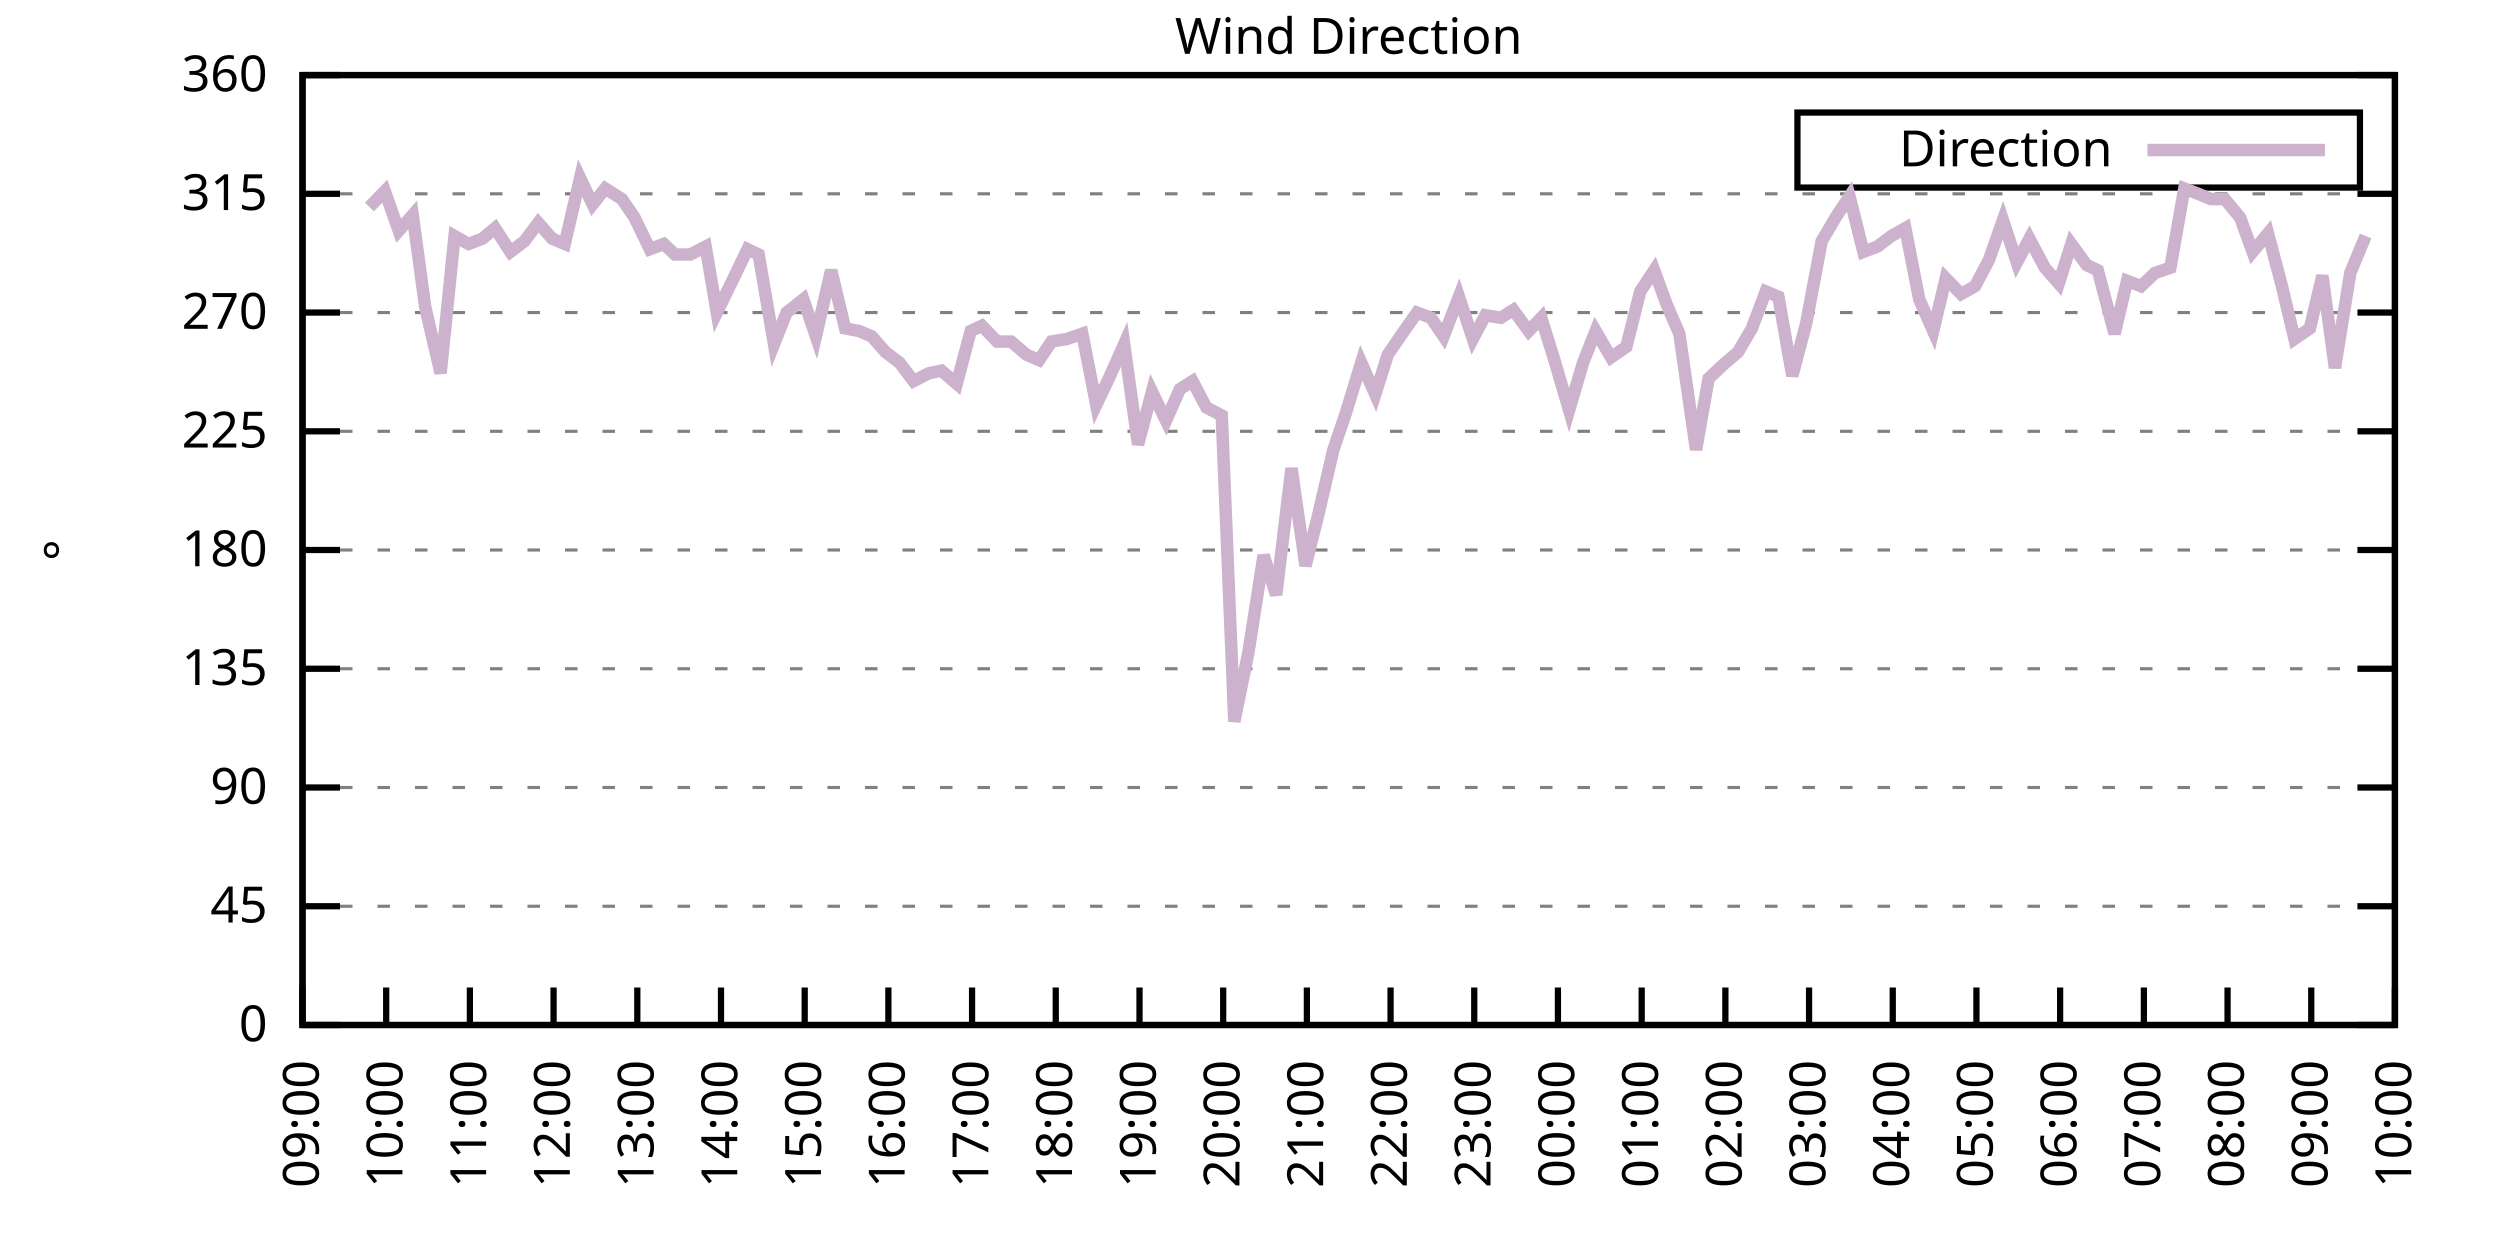
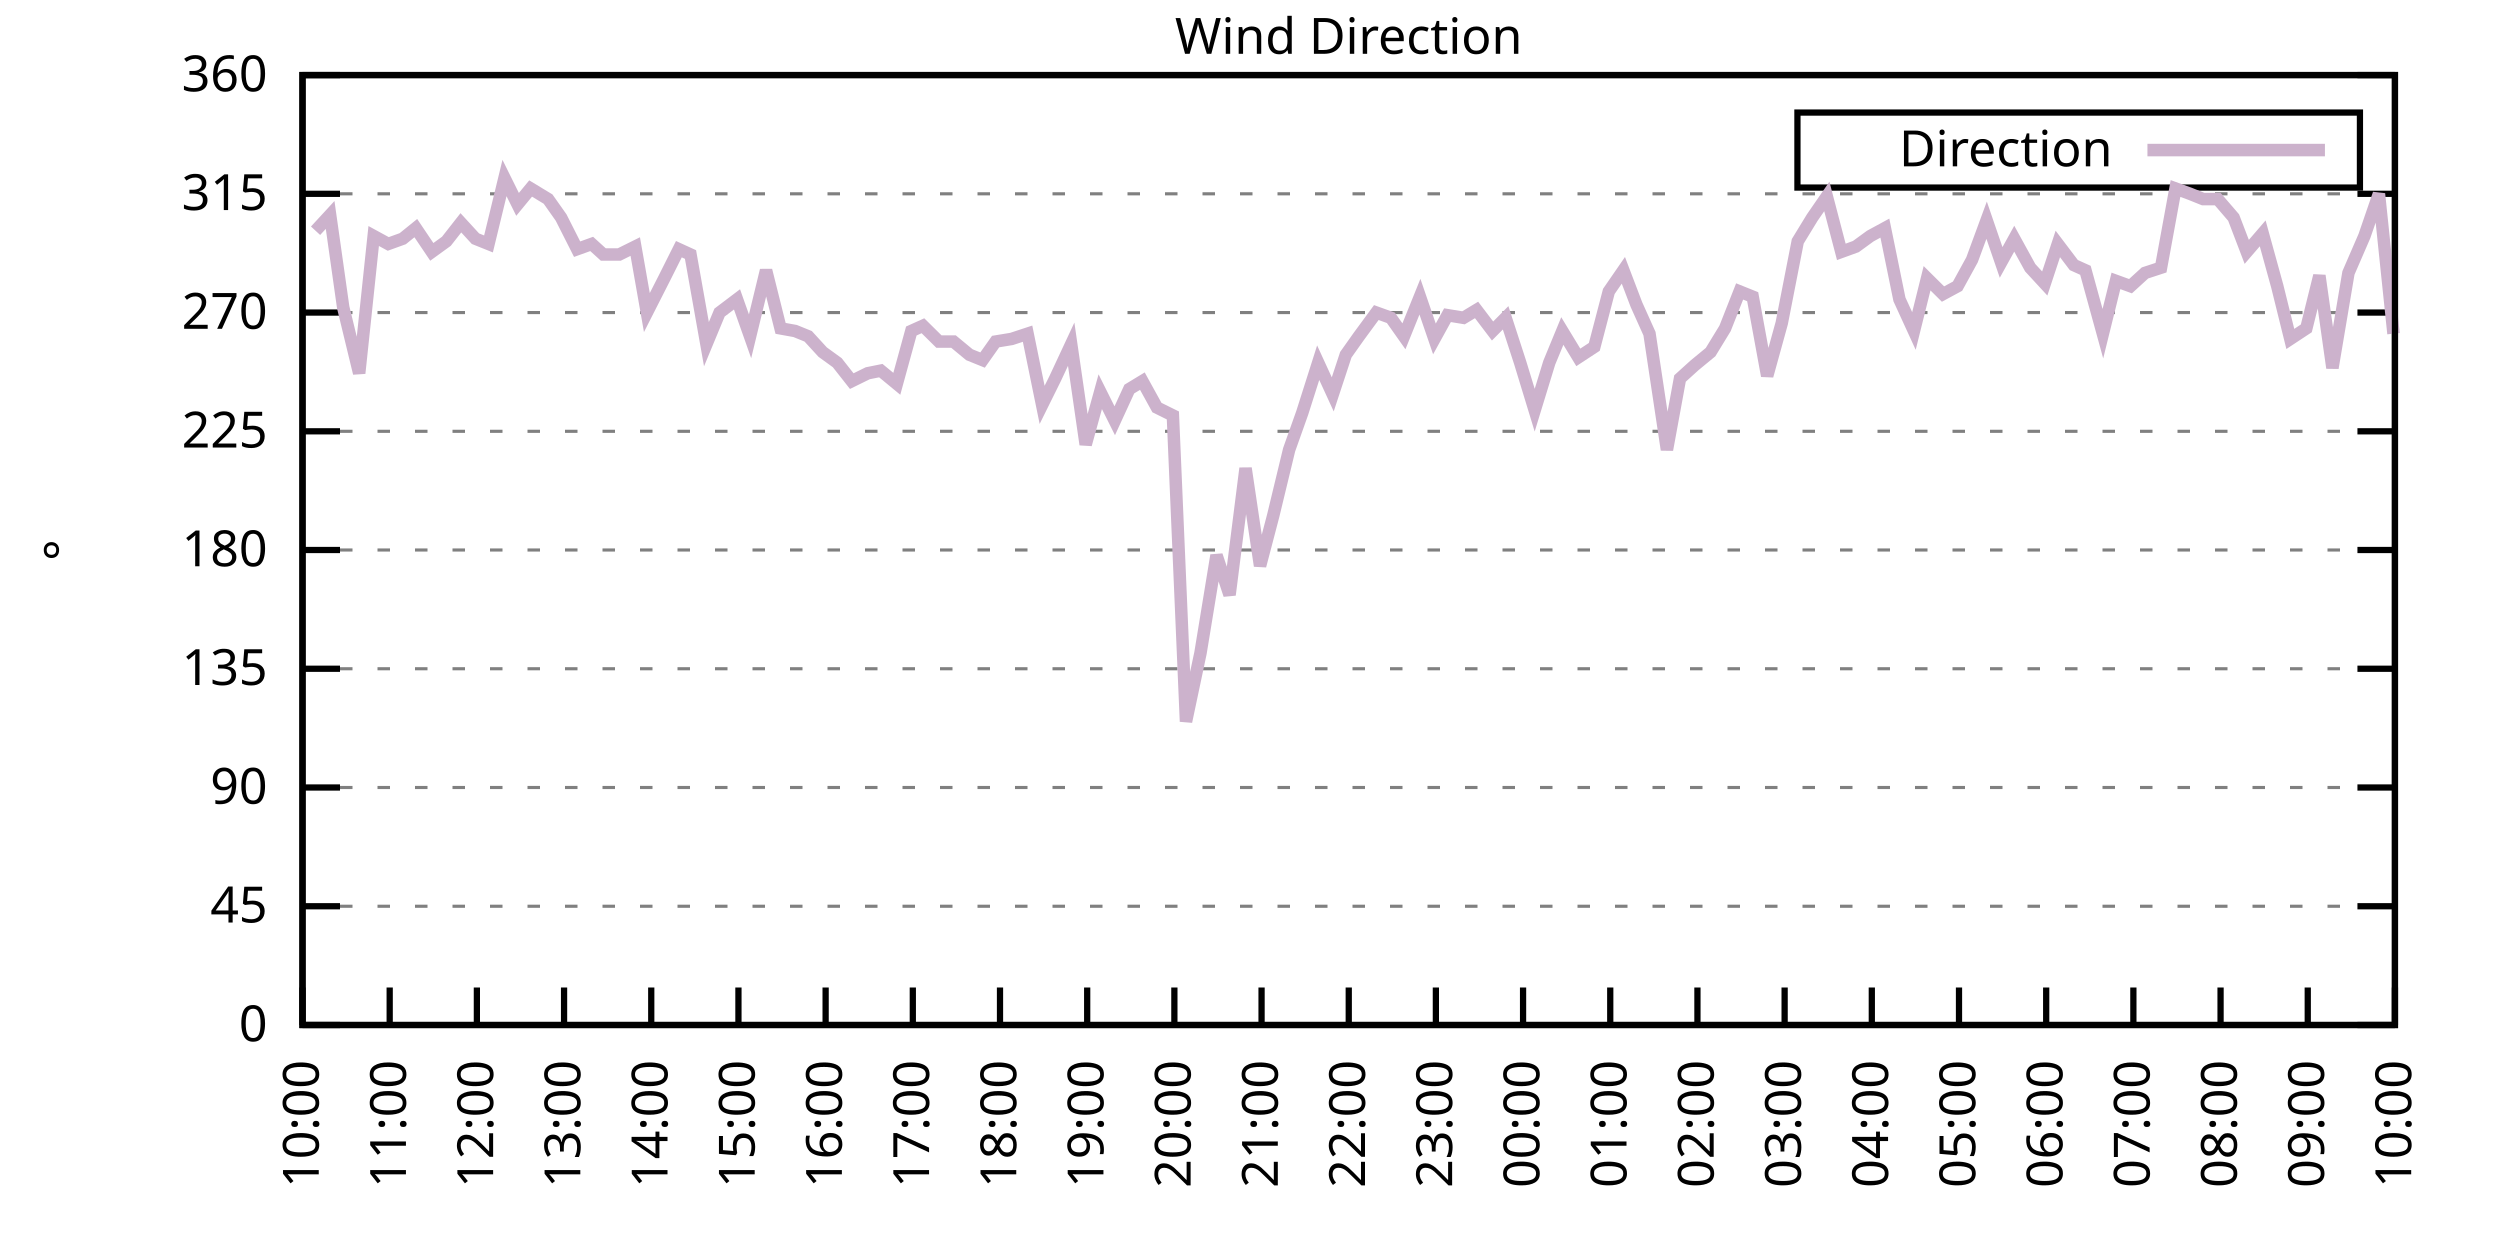
<svg xmlns="http://www.w3.org/2000/svg" xmlns:xlink="http://www.w3.org/1999/xlink" width="400" height="200" viewBox="0 0 400 200">
  <g id="gnuplot_canvas">
    <rect x="0" y="0" width="400" height="200" fill="none" />
    <defs>
      <circle id="gpDot" r="0.5" stroke-width="0.5" stroke="currentColor" />
      <path id="gpPt0" stroke-width="0.333" stroke="currentColor" d="M-1,0 h2 M0,-1 v2" />
      <path id="gpPt1" stroke-width="0.333" stroke="currentColor" d="M-1,-1 L1,1 M1,-1 L-1,1" />
      <path id="gpPt2" stroke-width="0.333" stroke="currentColor" d="M-1,0 L1,0 M0,-1 L0,1 M-1,-1 L1,1 M-1,1 L1,-1" />
      <rect id="gpPt3" stroke-width="0.333" stroke="currentColor" x="-1" y="-1" width="2" height="2" />
      <rect id="gpPt4" stroke-width="0.333" stroke="currentColor" fill="currentColor" x="-1" y="-1" width="2" height="2" />
      <circle id="gpPt5" stroke-width="0.333" stroke="currentColor" cx="0" cy="0" r="1" />
      <use xlink:href="#gpPt5" id="gpPt6" fill="currentColor" stroke="none" />
      <path id="gpPt7" stroke-width="0.333" stroke="currentColor" d="M0,-1.33 L-1.33,0.67 L1.33,0.67 z" />
      <use xlink:href="#gpPt7" id="gpPt8" fill="currentColor" stroke="none" />
      <use xlink:href="#gpPt7" id="gpPt9" stroke="currentColor" transform="rotate(180)" />
      <use xlink:href="#gpPt9" id="gpPt10" fill="currentColor" stroke="none" />
      <use xlink:href="#gpPt3" id="gpPt11" stroke="currentColor" transform="rotate(45)" />
      <use xlink:href="#gpPt11" id="gpPt12" fill="currentColor" stroke="none" />
      <path id="gpPt13" stroke-width="0.333" stroke="currentColor" d="M0,1.330 L1.265,0.411 L0.782,-1.067 L-0.782,-1.076 L-1.265,0.411 z" />
      <use xlink:href="#gpPt13" id="gpPt14" fill="currentColor" stroke="none" />
      <filter id="textbox" filterUnits="objectBoundingBox" x="0" y="0" height="1" width="1">
        <feFlood flood-color="white" flood-opacity="1" result="bgnd" />
        <feComposite in="SourceGraphic" in2="bgnd" operator="atop" />
      </filter>
      <filter id="greybox" filterUnits="objectBoundingBox" x="0" y="0" height="1" width="1">
        <feFlood flood-color="lightgrey" flood-opacity="1" result="grey" />
        <feComposite in="SourceGraphic" in2="grey" operator="atop" />
      </filter>
    </defs>
    <g fill="none" color="white" stroke="currentColor" stroke-width="1.00" stroke-linecap="butt" stroke-linejoin="miter">
</g>
    <g fill="none" color="black" stroke="currentColor" stroke-width="1.00" stroke-linecap="butt" stroke-linejoin="miter">
      <g stroke="none" shape-rendering="crispEdges">
        <polygon fill="rgb(255, 255, 255)" points="48.40,164.00 383.18,164.00 383.18,12.02 48.40,12.02 " />
      </g>
    </g>
    <g fill="none" color="black" stroke="currentColor" stroke-width="1.00" stroke-linecap="butt" stroke-linejoin="miter">
</g>
    <g fill="none" color="black" stroke="black" stroke-width="0.50" stroke-linecap="butt" stroke-linejoin="miter">
</g>
    <g fill="none" color="gray" stroke="currentColor" stroke-width="0.50" stroke-linecap="butt" stroke-linejoin="miter">
      <path stroke="gray" stroke-dasharray="2,4" class="gridline" d="M48.40,164.00 L383.19,164.00  " />
    </g>
    <g fill="none" color="gray" stroke="gray" stroke-width="1.00" stroke-linecap="butt" stroke-linejoin="miter">
</g>
    <g fill="none" color="black" stroke="currentColor" stroke-width="1.00" stroke-linecap="butt" stroke-linejoin="miter">
      <path stroke="black" d="M48.40,164.00 L54.40,164.00 M383.19,164.00 L377.19,164.00  " />
      <g transform="translate(42.80,166.60)" stroke="none" fill="black" font-family="Sans" font-size="8.00" text-anchor="end">
        <text>
          <tspan font-family="Sans"> 0</tspan>
        </text>
      </g>
    </g>
    <g fill="none" color="black" stroke="currentColor" stroke-width="1.00" stroke-linecap="butt" stroke-linejoin="miter">
</g>
    <g fill="none" color="black" stroke="black" stroke-width="0.50" stroke-linecap="butt" stroke-linejoin="miter">
</g>
    <g fill="none" color="gray" stroke="currentColor" stroke-width="0.50" stroke-linecap="butt" stroke-linejoin="miter">
      <path stroke="gray" stroke-dasharray="2,4" class="gridline" d="M48.40,145.00 L383.19,145.00  " />
    </g>
    <g fill="none" color="gray" stroke="gray" stroke-width="1.00" stroke-linecap="butt" stroke-linejoin="miter">
</g>
    <g fill="none" color="black" stroke="currentColor" stroke-width="1.00" stroke-linecap="butt" stroke-linejoin="miter">
      <path stroke="black" d="M48.40,145.00 L54.40,145.00 M383.19,145.00 L377.19,145.00  " />
      <g transform="translate(42.80,147.60)" stroke="none" fill="black" font-family="Sans" font-size="8.00" text-anchor="end">
        <text>
          <tspan font-family="Sans"> 45</tspan>
        </text>
      </g>
    </g>
    <g fill="none" color="black" stroke="currentColor" stroke-width="1.00" stroke-linecap="butt" stroke-linejoin="miter">
</g>
    <g fill="none" color="black" stroke="black" stroke-width="0.50" stroke-linecap="butt" stroke-linejoin="miter">
</g>
    <g fill="none" color="gray" stroke="currentColor" stroke-width="0.50" stroke-linecap="butt" stroke-linejoin="miter">
      <path stroke="gray" stroke-dasharray="2,4" class="gridline" d="M48.40,126.00 L383.19,126.00  " />
    </g>
    <g fill="none" color="gray" stroke="gray" stroke-width="1.00" stroke-linecap="butt" stroke-linejoin="miter">
</g>
    <g fill="none" color="black" stroke="currentColor" stroke-width="1.00" stroke-linecap="butt" stroke-linejoin="miter">
      <path stroke="black" d="M48.40,126.00 L54.40,126.00 M383.19,126.00 L377.19,126.00  " />
      <g transform="translate(42.80,128.60)" stroke="none" fill="black" font-family="Sans" font-size="8.00" text-anchor="end">
        <text>
          <tspan font-family="Sans"> 90</tspan>
        </text>
      </g>
    </g>
    <g fill="none" color="black" stroke="currentColor" stroke-width="1.00" stroke-linecap="butt" stroke-linejoin="miter">
</g>
    <g fill="none" color="black" stroke="black" stroke-width="0.50" stroke-linecap="butt" stroke-linejoin="miter">
</g>
    <g fill="none" color="gray" stroke="currentColor" stroke-width="0.50" stroke-linecap="butt" stroke-linejoin="miter">
      <path stroke="gray" stroke-dasharray="2,4" class="gridline" d="M48.40,107.00 L383.19,107.00  " />
    </g>
    <g fill="none" color="gray" stroke="gray" stroke-width="1.00" stroke-linecap="butt" stroke-linejoin="miter">
</g>
    <g fill="none" color="black" stroke="currentColor" stroke-width="1.00" stroke-linecap="butt" stroke-linejoin="miter">
      <path stroke="black" d="M48.40,107.00 L54.40,107.00 M383.19,107.00 L377.19,107.00  " />
      <g transform="translate(42.80,109.60)" stroke="none" fill="black" font-family="Sans" font-size="8.00" text-anchor="end">
        <text>
          <tspan font-family="Sans"> 135</tspan>
        </text>
      </g>
    </g>
    <g fill="none" color="black" stroke="currentColor" stroke-width="1.00" stroke-linecap="butt" stroke-linejoin="miter">
</g>
    <g fill="none" color="black" stroke="black" stroke-width="0.50" stroke-linecap="butt" stroke-linejoin="miter">
</g>
    <g fill="none" color="gray" stroke="currentColor" stroke-width="0.50" stroke-linecap="butt" stroke-linejoin="miter">
      <path stroke="gray" stroke-dasharray="2,4" class="gridline" d="M48.40,88.00 L383.19,88.00  " />
    </g>
    <g fill="none" color="gray" stroke="gray" stroke-width="1.00" stroke-linecap="butt" stroke-linejoin="miter">
</g>
    <g fill="none" color="black" stroke="currentColor" stroke-width="1.00" stroke-linecap="butt" stroke-linejoin="miter">
      <path stroke="black" d="M48.40,88.00 L54.40,88.00 M383.19,88.00 L377.19,88.00  " />
      <g transform="translate(42.80,90.60)" stroke="none" fill="black" font-family="Sans" font-size="8.00" text-anchor="end">
        <text>
          <tspan font-family="Sans"> 180</tspan>
        </text>
      </g>
    </g>
    <g fill="none" color="black" stroke="currentColor" stroke-width="1.00" stroke-linecap="butt" stroke-linejoin="miter">
</g>
    <g fill="none" color="black" stroke="black" stroke-width="0.50" stroke-linecap="butt" stroke-linejoin="miter">
</g>
    <g fill="none" color="gray" stroke="currentColor" stroke-width="0.50" stroke-linecap="butt" stroke-linejoin="miter">
      <path stroke="gray" stroke-dasharray="2,4" class="gridline" d="M48.40,69.01 L383.19,69.01  " />
    </g>
    <g fill="none" color="gray" stroke="gray" stroke-width="1.00" stroke-linecap="butt" stroke-linejoin="miter">
</g>
    <g fill="none" color="black" stroke="currentColor" stroke-width="1.00" stroke-linecap="butt" stroke-linejoin="miter">
      <path stroke="black" d="M48.40,69.01 L54.40,69.01 M383.19,69.01 L377.19,69.01  " />
      <g transform="translate(42.80,71.61)" stroke="none" fill="black" font-family="Sans" font-size="8.00" text-anchor="end">
        <text>
          <tspan font-family="Sans"> 225</tspan>
        </text>
      </g>
    </g>
    <g fill="none" color="black" stroke="currentColor" stroke-width="1.00" stroke-linecap="butt" stroke-linejoin="miter">
</g>
    <g fill="none" color="black" stroke="black" stroke-width="0.50" stroke-linecap="butt" stroke-linejoin="miter">
</g>
    <g fill="none" color="gray" stroke="currentColor" stroke-width="0.50" stroke-linecap="butt" stroke-linejoin="miter">
      <path stroke="gray" stroke-dasharray="2,4" class="gridline" d="M48.40,50.01 L383.19,50.01  " />
    </g>
    <g fill="none" color="gray" stroke="gray" stroke-width="1.00" stroke-linecap="butt" stroke-linejoin="miter">
</g>
    <g fill="none" color="black" stroke="currentColor" stroke-width="1.00" stroke-linecap="butt" stroke-linejoin="miter">
      <path stroke="black" d="M48.40,50.01 L54.40,50.01 M383.19,50.01 L377.19,50.01  " />
      <g transform="translate(42.80,52.61)" stroke="none" fill="black" font-family="Sans" font-size="8.00" text-anchor="end">
        <text>
          <tspan font-family="Sans"> 270</tspan>
        </text>
      </g>
    </g>
    <g fill="none" color="black" stroke="currentColor" stroke-width="1.00" stroke-linecap="butt" stroke-linejoin="miter">
</g>
    <g fill="none" color="black" stroke="black" stroke-width="0.50" stroke-linecap="butt" stroke-linejoin="miter">
</g>
    <g fill="none" color="gray" stroke="currentColor" stroke-width="0.50" stroke-linecap="butt" stroke-linejoin="miter">
      <path stroke="gray" stroke-dasharray="2,4" class="gridline" d="M48.40,31.01 L383.19,31.01  " />
    </g>
    <g fill="none" color="gray" stroke="gray" stroke-width="1.00" stroke-linecap="butt" stroke-linejoin="miter">
</g>
    <g fill="none" color="black" stroke="currentColor" stroke-width="1.00" stroke-linecap="butt" stroke-linejoin="miter">
      <path stroke="black" d="M48.40,31.01 L54.40,31.01 M383.19,31.01 L377.19,31.01  " />
      <g transform="translate(42.80,33.61)" stroke="none" fill="black" font-family="Sans" font-size="8.00" text-anchor="end">
        <text>
          <tspan font-family="Sans"> 315</tspan>
        </text>
      </g>
    </g>
    <g fill="none" color="black" stroke="currentColor" stroke-width="1.00" stroke-linecap="butt" stroke-linejoin="miter">
</g>
    <g fill="none" color="black" stroke="black" stroke-width="0.50" stroke-linecap="butt" stroke-linejoin="miter">
</g>
    <g fill="none" color="gray" stroke="currentColor" stroke-width="0.50" stroke-linecap="butt" stroke-linejoin="miter">
      <path stroke="gray" stroke-dasharray="2,4" class="gridline" d="M48.40,12.01 L383.19,12.01  " />
    </g>
    <g fill="none" color="gray" stroke="gray" stroke-width="1.00" stroke-linecap="butt" stroke-linejoin="miter">
</g>
    <g fill="none" color="black" stroke="currentColor" stroke-width="1.00" stroke-linecap="butt" stroke-linejoin="miter">
      <path stroke="black" d="M48.40,12.01 L54.40,12.01 M383.19,12.01 L377.19,12.01  " />
      <g transform="translate(42.80,14.61)" stroke="none" fill="black" font-family="Sans" font-size="8.00" text-anchor="end">
        <text>
          <tspan font-family="Sans"> 360</tspan>
        </text>
      </g>
    </g>
    <g fill="none" color="black" stroke="currentColor" stroke-width="1.00" stroke-linecap="butt" stroke-linejoin="miter">
      <path stroke="black" d="M48.40,164.00 L48.40,158.00  " />
      <g transform="translate(51.00,169.60) rotate(270.00)" stroke="none" fill="black" font-family="Sans" font-size="8.00" text-anchor="end">
        <text>
-           <tspan font-family="Sans">09:00</tspan>
-         </text>
-       </g>
-     </g>
-     <g fill="none" color="black" stroke="currentColor" stroke-width="1.00" stroke-linecap="butt" stroke-linejoin="miter">
-       <path stroke="black" d="M61.79,164.00 L61.79,158.00  " />
-       <g transform="translate(64.39,169.60) rotate(270.00)" stroke="none" fill="black" font-family="Sans" font-size="8.00" text-anchor="end">
-         <text>
          <tspan font-family="Sans">10:00</tspan>
        </text>
      </g>
    </g>
    <g fill="none" color="black" stroke="currentColor" stroke-width="1.00" stroke-linecap="butt" stroke-linejoin="miter">
-       <path stroke="black" d="M75.18,164.00 L75.18,158.00  " />
-       <g transform="translate(77.78,169.60) rotate(270.00)" stroke="none" fill="black" font-family="Sans" font-size="8.00" text-anchor="end">
+       <path stroke="black" d="M62.35,164.00 L62.35,158.00  " />
+       <g transform="translate(64.95,169.60) rotate(270.00)" stroke="none" fill="black" font-family="Sans" font-size="8.00" text-anchor="end">
        <text>
          <tspan font-family="Sans">11:00</tspan>
        </text>
      </g>
    </g>
    <g fill="none" color="black" stroke="currentColor" stroke-width="1.00" stroke-linecap="butt" stroke-linejoin="miter">
-       <path stroke="black" d="M88.57,164.00 L88.57,158.00  " />
-       <g transform="translate(91.17,169.60) rotate(270.00)" stroke="none" fill="black" font-family="Sans" font-size="8.00" text-anchor="end">
+       <path stroke="black" d="M76.30,164.00 L76.30,158.00  " />
+       <g transform="translate(78.90,169.60) rotate(270.00)" stroke="none" fill="black" font-family="Sans" font-size="8.00" text-anchor="end">
        <text>
          <tspan font-family="Sans">12:00</tspan>
        </text>
      </g>
    </g>
    <g fill="none" color="black" stroke="currentColor" stroke-width="1.00" stroke-linecap="butt" stroke-linejoin="miter">
-       <path stroke="black" d="M101.97,164.00 L101.97,158.00  " />
-       <g transform="translate(104.57,169.60) rotate(270.00)" stroke="none" fill="black" font-family="Sans" font-size="8.00" text-anchor="end">
+       <path stroke="black" d="M90.25,164.00 L90.25,158.00  " />
+       <g transform="translate(92.85,169.60) rotate(270.00)" stroke="none" fill="black" font-family="Sans" font-size="8.00" text-anchor="end">
        <text>
          <tspan font-family="Sans">13:00</tspan>
        </text>
      </g>
    </g>
    <g fill="none" color="black" stroke="currentColor" stroke-width="1.00" stroke-linecap="butt" stroke-linejoin="miter">
-       <path stroke="black" d="M115.36,164.00 L115.36,158.00  " />
-       <g transform="translate(117.96,169.60) rotate(270.00)" stroke="none" fill="black" font-family="Sans" font-size="8.00" text-anchor="end">
+       <path stroke="black" d="M104.20,164.00 L104.20,158.00  " />
+       <g transform="translate(106.80,169.60) rotate(270.00)" stroke="none" fill="black" font-family="Sans" font-size="8.00" text-anchor="end">
        <text>
          <tspan font-family="Sans">14:00</tspan>
        </text>
      </g>
    </g>
    <g fill="none" color="black" stroke="currentColor" stroke-width="1.00" stroke-linecap="butt" stroke-linejoin="miter">
-       <path stroke="black" d="M128.75,164.00 L128.75,158.00  " />
-       <g transform="translate(131.35,169.60) rotate(270.00)" stroke="none" fill="black" font-family="Sans" font-size="8.00" text-anchor="end">
+       <path stroke="black" d="M118.15,164.00 L118.15,158.00  " />
+       <g transform="translate(120.75,169.60) rotate(270.00)" stroke="none" fill="black" font-family="Sans" font-size="8.00" text-anchor="end">
        <text>
          <tspan font-family="Sans">15:00</tspan>
        </text>
      </g>
    </g>
    <g fill="none" color="black" stroke="currentColor" stroke-width="1.00" stroke-linecap="butt" stroke-linejoin="miter">
-       <path stroke="black" d="M142.14,164.00 L142.14,158.00  " />
-       <g transform="translate(144.74,169.60) rotate(270.00)" stroke="none" fill="black" font-family="Sans" font-size="8.00" text-anchor="end">
+       <path stroke="black" d="M132.10,164.00 L132.10,158.00  " />
+       <g transform="translate(134.70,169.60) rotate(270.00)" stroke="none" fill="black" font-family="Sans" font-size="8.00" text-anchor="end">
        <text>
          <tspan font-family="Sans">16:00</tspan>
        </text>
      </g>
    </g>
    <g fill="none" color="black" stroke="currentColor" stroke-width="1.00" stroke-linecap="butt" stroke-linejoin="miter">
-       <path stroke="black" d="M155.53,164.00 L155.53,158.00  " />
-       <g transform="translate(158.13,169.60) rotate(270.00)" stroke="none" fill="black" font-family="Sans" font-size="8.00" text-anchor="end">
+       <path stroke="black" d="M146.05,164.00 L146.05,158.00  " />
+       <g transform="translate(148.65,169.60) rotate(270.00)" stroke="none" fill="black" font-family="Sans" font-size="8.00" text-anchor="end">
        <text>
          <tspan font-family="Sans">17:00</tspan>
        </text>
      </g>
    </g>
    <g fill="none" color="black" stroke="currentColor" stroke-width="1.00" stroke-linecap="butt" stroke-linejoin="miter">
-       <path stroke="black" d="M168.92,164.00 L168.92,158.00  " />
-       <g transform="translate(171.52,169.60) rotate(270.00)" stroke="none" fill="black" font-family="Sans" font-size="8.00" text-anchor="end">
+       <path stroke="black" d="M160.00,164.00 L160.00,158.00  " />
+       <g transform="translate(162.60,169.60) rotate(270.00)" stroke="none" fill="black" font-family="Sans" font-size="8.00" text-anchor="end">
        <text>
          <tspan font-family="Sans">18:00</tspan>
        </text>
      </g>
    </g>
    <g fill="none" color="black" stroke="currentColor" stroke-width="1.00" stroke-linecap="butt" stroke-linejoin="miter">
-       <path stroke="black" d="M182.32,164.00 L182.32,158.00  " />
-       <g transform="translate(184.92,169.60) rotate(270.00)" stroke="none" fill="black" font-family="Sans" font-size="8.00" text-anchor="end">
+       <path stroke="black" d="M173.95,164.00 L173.95,158.00  " />
+       <g transform="translate(176.55,169.60) rotate(270.00)" stroke="none" fill="black" font-family="Sans" font-size="8.00" text-anchor="end">
        <text>
          <tspan font-family="Sans">19:00</tspan>
        </text>
      </g>
    </g>
    <g fill="none" color="black" stroke="currentColor" stroke-width="1.00" stroke-linecap="butt" stroke-linejoin="miter">
-       <path stroke="black" d="M195.71,164.00 L195.71,158.00  " />
-       <g transform="translate(198.31,169.60) rotate(270.00)" stroke="none" fill="black" font-family="Sans" font-size="8.00" text-anchor="end">
+       <path stroke="black" d="M187.90,164.00 L187.90,158.00  " />
+       <g transform="translate(190.50,169.60) rotate(270.00)" stroke="none" fill="black" font-family="Sans" font-size="8.00" text-anchor="end">
        <text>
          <tspan font-family="Sans">20:00</tspan>
        </text>
      </g>
    </g>
    <g fill="none" color="black" stroke="currentColor" stroke-width="1.00" stroke-linecap="butt" stroke-linejoin="miter">
-       <path stroke="black" d="M209.10,164.00 L209.10,158.00  " />
-       <g transform="translate(211.70,169.60) rotate(270.00)" stroke="none" fill="black" font-family="Sans" font-size="8.00" text-anchor="end">
+       <path stroke="black" d="M201.85,164.00 L201.85,158.00  " />
+       <g transform="translate(204.45,169.60) rotate(270.00)" stroke="none" fill="black" font-family="Sans" font-size="8.00" text-anchor="end">
        <text>
          <tspan font-family="Sans">21:00</tspan>
        </text>
      </g>
    </g>
    <g fill="none" color="black" stroke="currentColor" stroke-width="1.00" stroke-linecap="butt" stroke-linejoin="miter">
-       <path stroke="black" d="M222.49,164.00 L222.49,158.00  " />
-       <g transform="translate(225.09,169.60) rotate(270.00)" stroke="none" fill="black" font-family="Sans" font-size="8.00" text-anchor="end">
+       <path stroke="black" d="M215.80,164.00 L215.80,158.00  " />
+       <g transform="translate(218.40,169.60) rotate(270.00)" stroke="none" fill="black" font-family="Sans" font-size="8.00" text-anchor="end">
        <text>
          <tspan font-family="Sans">22:00</tspan>
        </text>
      </g>
    </g>
    <g fill="none" color="black" stroke="currentColor" stroke-width="1.00" stroke-linecap="butt" stroke-linejoin="miter">
-       <path stroke="black" d="M235.88,164.00 L235.88,158.00  " />
-       <g transform="translate(238.48,169.60) rotate(270.00)" stroke="none" fill="black" font-family="Sans" font-size="8.00" text-anchor="end">
+       <path stroke="black" d="M229.74,164.00 L229.74,158.00  " />
+       <g transform="translate(232.34,169.60) rotate(270.00)" stroke="none" fill="black" font-family="Sans" font-size="8.00" text-anchor="end">
        <text>
          <tspan font-family="Sans">23:00</tspan>
        </text>
      </g>
    </g>
    <g fill="none" color="black" stroke="currentColor" stroke-width="1.00" stroke-linecap="butt" stroke-linejoin="miter">
-       <path stroke="black" d="M249.27,164.00 L249.27,158.00  " />
-       <g transform="translate(251.87,169.60) rotate(270.00)" stroke="none" fill="black" font-family="Sans" font-size="8.00" text-anchor="end">
+       <path stroke="black" d="M243.69,164.00 L243.69,158.00  " />
+       <g transform="translate(246.29,169.60) rotate(270.00)" stroke="none" fill="black" font-family="Sans" font-size="8.00" text-anchor="end">
        <text>
          <tspan font-family="Sans">00:00</tspan>
        </text>
      </g>
    </g>
    <g fill="none" color="black" stroke="currentColor" stroke-width="1.00" stroke-linecap="butt" stroke-linejoin="miter">
-       <path stroke="black" d="M262.67,164.00 L262.67,158.00  " />
-       <g transform="translate(265.27,169.60) rotate(270.00)" stroke="none" fill="black" font-family="Sans" font-size="8.00" text-anchor="end">
+       <path stroke="black" d="M257.64,164.00 L257.64,158.00  " />
+       <g transform="translate(260.24,169.60) rotate(270.00)" stroke="none" fill="black" font-family="Sans" font-size="8.00" text-anchor="end">
        <text>
          <tspan font-family="Sans">01:00</tspan>
        </text>
      </g>
    </g>
    <g fill="none" color="black" stroke="currentColor" stroke-width="1.00" stroke-linecap="butt" stroke-linejoin="miter">
-       <path stroke="black" d="M276.06,164.00 L276.06,158.00  " />
-       <g transform="translate(278.66,169.60) rotate(270.00)" stroke="none" fill="black" font-family="Sans" font-size="8.00" text-anchor="end">
+       <path stroke="black" d="M271.59,164.00 L271.59,158.00  " />
+       <g transform="translate(274.19,169.60) rotate(270.00)" stroke="none" fill="black" font-family="Sans" font-size="8.00" text-anchor="end">
        <text>
          <tspan font-family="Sans">02:00</tspan>
        </text>
      </g>
    </g>
    <g fill="none" color="black" stroke="currentColor" stroke-width="1.00" stroke-linecap="butt" stroke-linejoin="miter">
-       <path stroke="black" d="M289.45,164.00 L289.45,158.00  " />
-       <g transform="translate(292.05,169.60) rotate(270.00)" stroke="none" fill="black" font-family="Sans" font-size="8.00" text-anchor="end">
+       <path stroke="black" d="M285.54,164.00 L285.54,158.00  " />
+       <g transform="translate(288.14,169.60) rotate(270.00)" stroke="none" fill="black" font-family="Sans" font-size="8.00" text-anchor="end">
        <text>
          <tspan font-family="Sans">03:00</tspan>
        </text>
      </g>
    </g>
    <g fill="none" color="black" stroke="currentColor" stroke-width="1.00" stroke-linecap="butt" stroke-linejoin="miter">
-       <path stroke="black" d="M302.84,164.00 L302.84,158.00  " />
-       <g transform="translate(305.44,169.60) rotate(270.00)" stroke="none" fill="black" font-family="Sans" font-size="8.00" text-anchor="end">
+       <path stroke="black" d="M299.49,164.00 L299.49,158.00  " />
+       <g transform="translate(302.09,169.60) rotate(270.00)" stroke="none" fill="black" font-family="Sans" font-size="8.00" text-anchor="end">
        <text>
          <tspan font-family="Sans">04:00</tspan>
        </text>
      </g>
    </g>
    <g fill="none" color="black" stroke="currentColor" stroke-width="1.00" stroke-linecap="butt" stroke-linejoin="miter">
-       <path stroke="black" d="M316.23,164.00 L316.23,158.00  " />
-       <g transform="translate(318.83,169.60) rotate(270.00)" stroke="none" fill="black" font-family="Sans" font-size="8.00" text-anchor="end">
+       <path stroke="black" d="M313.44,164.00 L313.44,158.00  " />
+       <g transform="translate(316.04,169.60) rotate(270.00)" stroke="none" fill="black" font-family="Sans" font-size="8.00" text-anchor="end">
        <text>
          <tspan font-family="Sans">05:00</tspan>
        </text>
      </g>
    </g>
    <g fill="none" color="black" stroke="currentColor" stroke-width="1.00" stroke-linecap="butt" stroke-linejoin="miter">
-       <path stroke="black" d="M329.62,164.00 L329.62,158.00  " />
-       <g transform="translate(332.22,169.60) rotate(270.00)" stroke="none" fill="black" font-family="Sans" font-size="8.00" text-anchor="end">
+       <path stroke="black" d="M327.39,164.00 L327.39,158.00  " />
+       <g transform="translate(329.99,169.60) rotate(270.00)" stroke="none" fill="black" font-family="Sans" font-size="8.00" text-anchor="end">
        <text>
          <tspan font-family="Sans">06:00</tspan>
        </text>
      </g>
    </g>
    <g fill="none" color="black" stroke="currentColor" stroke-width="1.00" stroke-linecap="butt" stroke-linejoin="miter">
-       <path stroke="black" d="M343.02,164.00 L343.02,158.00  " />
-       <g transform="translate(345.62,169.60) rotate(270.00)" stroke="none" fill="black" font-family="Sans" font-size="8.00" text-anchor="end">
+       <path stroke="black" d="M341.34,164.00 L341.34,158.00  " />
+       <g transform="translate(343.94,169.60) rotate(270.00)" stroke="none" fill="black" font-family="Sans" font-size="8.00" text-anchor="end">
        <text>
          <tspan font-family="Sans">07:00</tspan>
        </text>
      </g>
    </g>
    <g fill="none" color="black" stroke="currentColor" stroke-width="1.00" stroke-linecap="butt" stroke-linejoin="miter">
-       <path stroke="black" d="M356.41,164.00 L356.41,158.00  " />
-       <g transform="translate(359.01,169.60) rotate(270.00)" stroke="none" fill="black" font-family="Sans" font-size="8.00" text-anchor="end">
+       <path stroke="black" d="M355.29,164.00 L355.29,158.00  " />
+       <g transform="translate(357.89,169.60) rotate(270.00)" stroke="none" fill="black" font-family="Sans" font-size="8.00" text-anchor="end">
        <text>
          <tspan font-family="Sans">08:00</tspan>
        </text>
      </g>
    </g>
    <g fill="none" color="black" stroke="currentColor" stroke-width="1.00" stroke-linecap="butt" stroke-linejoin="miter">
-       <path stroke="black" d="M369.80,164.00 L369.80,158.00  " />
-       <g transform="translate(372.40,169.60) rotate(270.00)" stroke="none" fill="black" font-family="Sans" font-size="8.00" text-anchor="end">
+       <path stroke="black" d="M369.24,164.00 L369.24,158.00  " />
+       <g transform="translate(371.84,169.60) rotate(270.00)" stroke="none" fill="black" font-family="Sans" font-size="8.00" text-anchor="end">
        <text>
          <tspan font-family="Sans">09:00</tspan>
        </text>
      </g>
    </g>
    <g fill="none" color="black" stroke="currentColor" stroke-width="1.00" stroke-linecap="butt" stroke-linejoin="miter">
      <path stroke="black" d="M383.19,164.00 L383.19,158.00  " />
      <g transform="translate(385.79,169.60) rotate(270.00)" stroke="none" fill="black" font-family="Sans" font-size="8.00" text-anchor="end">
        <text>
          <tspan font-family="Sans">10:00</tspan>
        </text>
      </g>
    </g>
    <g fill="none" color="black" stroke="currentColor" stroke-width="1.00" stroke-linecap="butt" stroke-linejoin="miter">
</g>
    <g fill="none" color="black" stroke="currentColor" stroke-width="1.00" stroke-linecap="butt" stroke-linejoin="miter">
      <path stroke="black" d="M48.40,12.01 L48.40,164.00 L383.19,164.00 L383.19,12.01 L48.40,12.01 Z  " />
    </g>
    <g fill="none" color="black" stroke="currentColor" stroke-width="1.00" stroke-linecap="butt" stroke-linejoin="miter">
</g>
    <g fill="none" color="black" stroke="currentColor" stroke-width="1.00" stroke-linecap="butt" stroke-linejoin="miter">
      <path stroke="black" d="M287.59,30.01 L287.59,18.01 L377.59,18.01 L377.59,30.01 L287.59,30.01 Z  " />
    </g>
    <g id="Wind_direction_plot_1">
      <g fill="none" color="white" stroke="black" stroke-width="2.00" stroke-linecap="butt" stroke-linejoin="miter">
</g>
      <g fill="none" color="black" stroke="currentColor" stroke-width="2.00" stroke-linecap="butt" stroke-linejoin="miter">
        <g transform="translate(337.99,26.61)" stroke="none" fill="black" font-family="Sans" font-size="8.00" text-anchor="end">
          <text>
            <tspan font-family="Sans">Direction</tspan>
          </text>
        </g>
      </g>
      <g fill="none" color="black" stroke="currentColor" stroke-width="2.00" stroke-linecap="butt" stroke-linejoin="miter">
-         <path stroke="rgb(204, 178, 204)" d="M343.59,24.01 L371.99,24.01 M59.11,33.12 L61.57,30.59 L63.80,36.92 L66.03,34.39 L68.04,49.16 L70.50,59.72   L72.73,37.76 L74.96,39.03 L77.19,38.19 L79.20,36.50 L81.66,40.30 L83.89,38.61 L86.12,35.65 L88.35,38.19   L90.36,39.03 L92.82,28.48 L94.82,32.70 L96.83,30.16 L99.51,31.85 L101.52,34.81 L103.98,39.87 L106.21,39.03   L107.99,40.72 L110.45,40.72 L112.90,39.45 L114.69,50.01 L117.37,44.52 L119.60,39.87 L121.38,40.72 L123.84,55.07   L125.85,50.01 L128.53,47.90 L130.54,53.81 L132.99,43.25 L135.22,52.54 L137.45,52.96 L139.46,53.81 L141.69,56.34   L143.93,58.03 L146.16,60.98 L148.61,59.72 L150.62,59.30 L153.08,61.41 L155.31,52.96 L157.10,52.12 L159.55,54.65   L161.78,54.65 L164.24,56.76 L166.25,57.61 L168.25,54.65 L170.71,54.23 L173.17,53.39 L175.40,64.78 L177.41,60.56   L179.86,55.07 L182.09,71.12 L184.32,62.67 L186.56,67.32 L188.79,62.25 L190.80,60.98 L193.03,65.21 L195.48,66.47   L197.49,115.45 L199.73,104.47 L202.18,88.85 L204.19,95.18 L206.64,74.92 L208.88,90.54 L210.88,82.52 L213.34,71.96   L215.35,66.05 L217.80,58.03 L220.04,63.10 L222.04,56.76 L224.05,53.81 L226.73,50.01 L228.96,50.85 L230.97,53.81   L233.43,47.47 L235.66,54.23 L237.67,50.43 L240.12,50.85 L242.13,49.59 L244.59,52.96 L246.60,50.85 L248.83,58.03   L251.06,65.63 L253.29,58.03 L255.30,52.96 L257.76,57.18 L260.21,55.50 L262.44,46.63 L264.67,43.25 L266.68,48.74   L268.69,53.39 L271.37,71.96 L273.38,60.56 L275.61,58.45 L278.07,56.34 L280.30,52.54 L282.53,46.63 L284.54,47.47   L286.77,60.14 L289.00,51.70 L291.46,38.61 L293.69,34.81 L295.92,31.43 L298.15,40.30 L300.39,39.45 L302.62,37.76   L304.85,36.50 L307.08,47.90 L309.31,52.96 L311.32,44.52 L313.78,47.05 L316.01,45.79 L318.24,41.56 L320.47,35.23   L322.70,41.99 L324.71,38.19 L327.17,42.83 L329.40,45.36 L331.41,39.03 L333.86,42.41 L335.65,43.25 L338.33,53.39   L340.34,44.94 L342.57,45.79 L344.80,43.67 L347.26,42.83 L349.49,30.16 L351.72,31.01 L353.73,31.85 L355.96,31.85   L358.42,34.81 L360.42,40.30 L362.88,37.34 L365.11,45.79 L367.12,54.23 L369.58,52.54 L371.58,44.10 L373.59,58.87   L376.05,43.67 L378.50,37.76  " />
+         <path stroke="rgb(204, 178, 204)" d="M343.59,24.01 L371.99,24.01 M50.49,36.92 L52.82,34.39 L54.91,49.16 L57.47,59.72 L59.79,37.76 L62.12,39.03   L64.44,38.19 L66.53,36.50 L69.09,40.30 L71.42,38.61 L73.74,35.65 L76.07,38.19 L78.16,39.03 L80.72,28.48   L82.81,32.70 L84.90,30.16 L87.69,31.85 L89.78,34.81 L92.34,39.87 L94.67,39.03 L96.53,40.72 L99.08,40.72   L101.64,39.45 L103.50,50.01 L106.29,44.52 L108.62,39.87 L110.48,40.72 L113.03,55.07 L115.13,50.01 L117.92,47.90   L120.01,53.81 L122.57,43.25 L124.89,52.54 L127.22,52.96 L129.31,53.81 L131.63,56.34 L133.96,58.03 L136.28,60.98   L138.84,59.72 L140.93,59.30 L143.49,61.41 L145.81,52.96 L147.67,52.12 L150.23,54.65 L152.56,54.65 L155.11,56.76   L157.21,57.61 L159.30,54.65 L161.86,54.23 L164.41,53.39 L166.74,64.78 L168.83,60.56 L171.39,55.07 L173.71,71.12   L176.04,62.67 L178.36,67.32 L180.69,62.25 L182.78,60.98 L185.11,65.21 L187.66,66.47 L189.76,115.45 L192.08,104.47   L194.64,88.85 L196.73,95.18 L199.29,74.92 L201.61,90.54 L203.71,82.52 L206.26,71.96 L208.36,66.05 L210.91,58.03   L213.24,63.10 L215.33,56.76 L217.42,53.81 L220.21,50.01 L222.54,50.85 L224.63,53.81 L227.19,47.47 L229.51,54.23   L231.60,50.43 L234.16,50.85 L236.25,49.59 L238.81,52.96 L240.90,50.85 L243.23,58.03 L245.55,65.63 L247.88,58.03   L249.97,52.96 L252.53,57.18 L255.09,55.50 L257.41,46.63 L259.74,43.25 L261.83,48.74 L263.92,53.39 L266.71,71.96   L268.80,60.56 L271.13,58.45 L273.69,56.34 L276.01,52.54 L278.34,46.63 L280.43,47.47 L282.75,60.14 L285.08,51.70   L287.64,38.61 L289.96,34.81 L292.29,31.43 L294.61,40.30 L296.94,39.45 L299.26,37.76 L301.58,36.50 L303.91,47.90   L306.23,52.96 L308.33,44.52 L310.88,47.05 L313.21,45.79 L315.53,41.56 L317.86,35.23 L320.18,41.99 L322.28,38.19   L324.83,42.83 L327.16,45.36 L329.25,39.03 L331.81,42.41 L333.67,43.25 L336.46,53.39 L338.55,44.94 L340.88,45.79   L343.20,43.67 L345.76,42.83 L348.08,30.16 L350.41,31.01 L352.50,31.85 L354.83,31.85 L357.38,34.81 L359.48,40.30   L362.03,37.34 L364.36,45.79 L366.45,54.23 L369.01,52.54 L371.10,44.10 L373.19,58.87 L375.75,43.67 L378.31,37.76   L380.63,31.01 L382.96,53.39  " />
      </g>
    </g>
    <g fill="none" color="black" stroke="currentColor" stroke-width="2.00" stroke-linecap="butt" stroke-linejoin="miter">
</g>
    <g fill="none" color="black" stroke="black" stroke-width="1.00" stroke-linecap="butt" stroke-linejoin="miter">
</g>
    <g fill="none" color="black" stroke="currentColor" stroke-width="1.00" stroke-linecap="butt" stroke-linejoin="miter">
      <path stroke="black" d="M48.40,12.01 L48.40,164.00 L383.19,164.00 L383.19,12.01 L48.40,12.01 Z  " />
      <g transform="translate(12.80,88.01) rotate(270.00)" stroke="none" fill="black" font-family="Sans" font-size="8.00" text-anchor="middle">
        <text>
          <tspan font-family="Sans">°</tspan>
        </text>
      </g>
    </g>
    <g fill="none" color="black" stroke="currentColor" stroke-width="1.00" stroke-linecap="butt" stroke-linejoin="miter">
</g>
    <g fill="none" color="black" stroke="currentColor" stroke-width="1.00" stroke-linecap="butt" stroke-linejoin="miter">
      <g transform="translate(215.79,8.61)" stroke="none" fill="black" font-family="Sans" font-size="8.00" text-anchor="middle">
        <text>
          <tspan font-family="Sans">Wind Direction</tspan>
        </text>
      </g>
    </g>
    <g fill="none" color="black" stroke="currentColor" stroke-width="1.00" stroke-linecap="butt" stroke-linejoin="miter">
</g>
  </g>
</svg>
